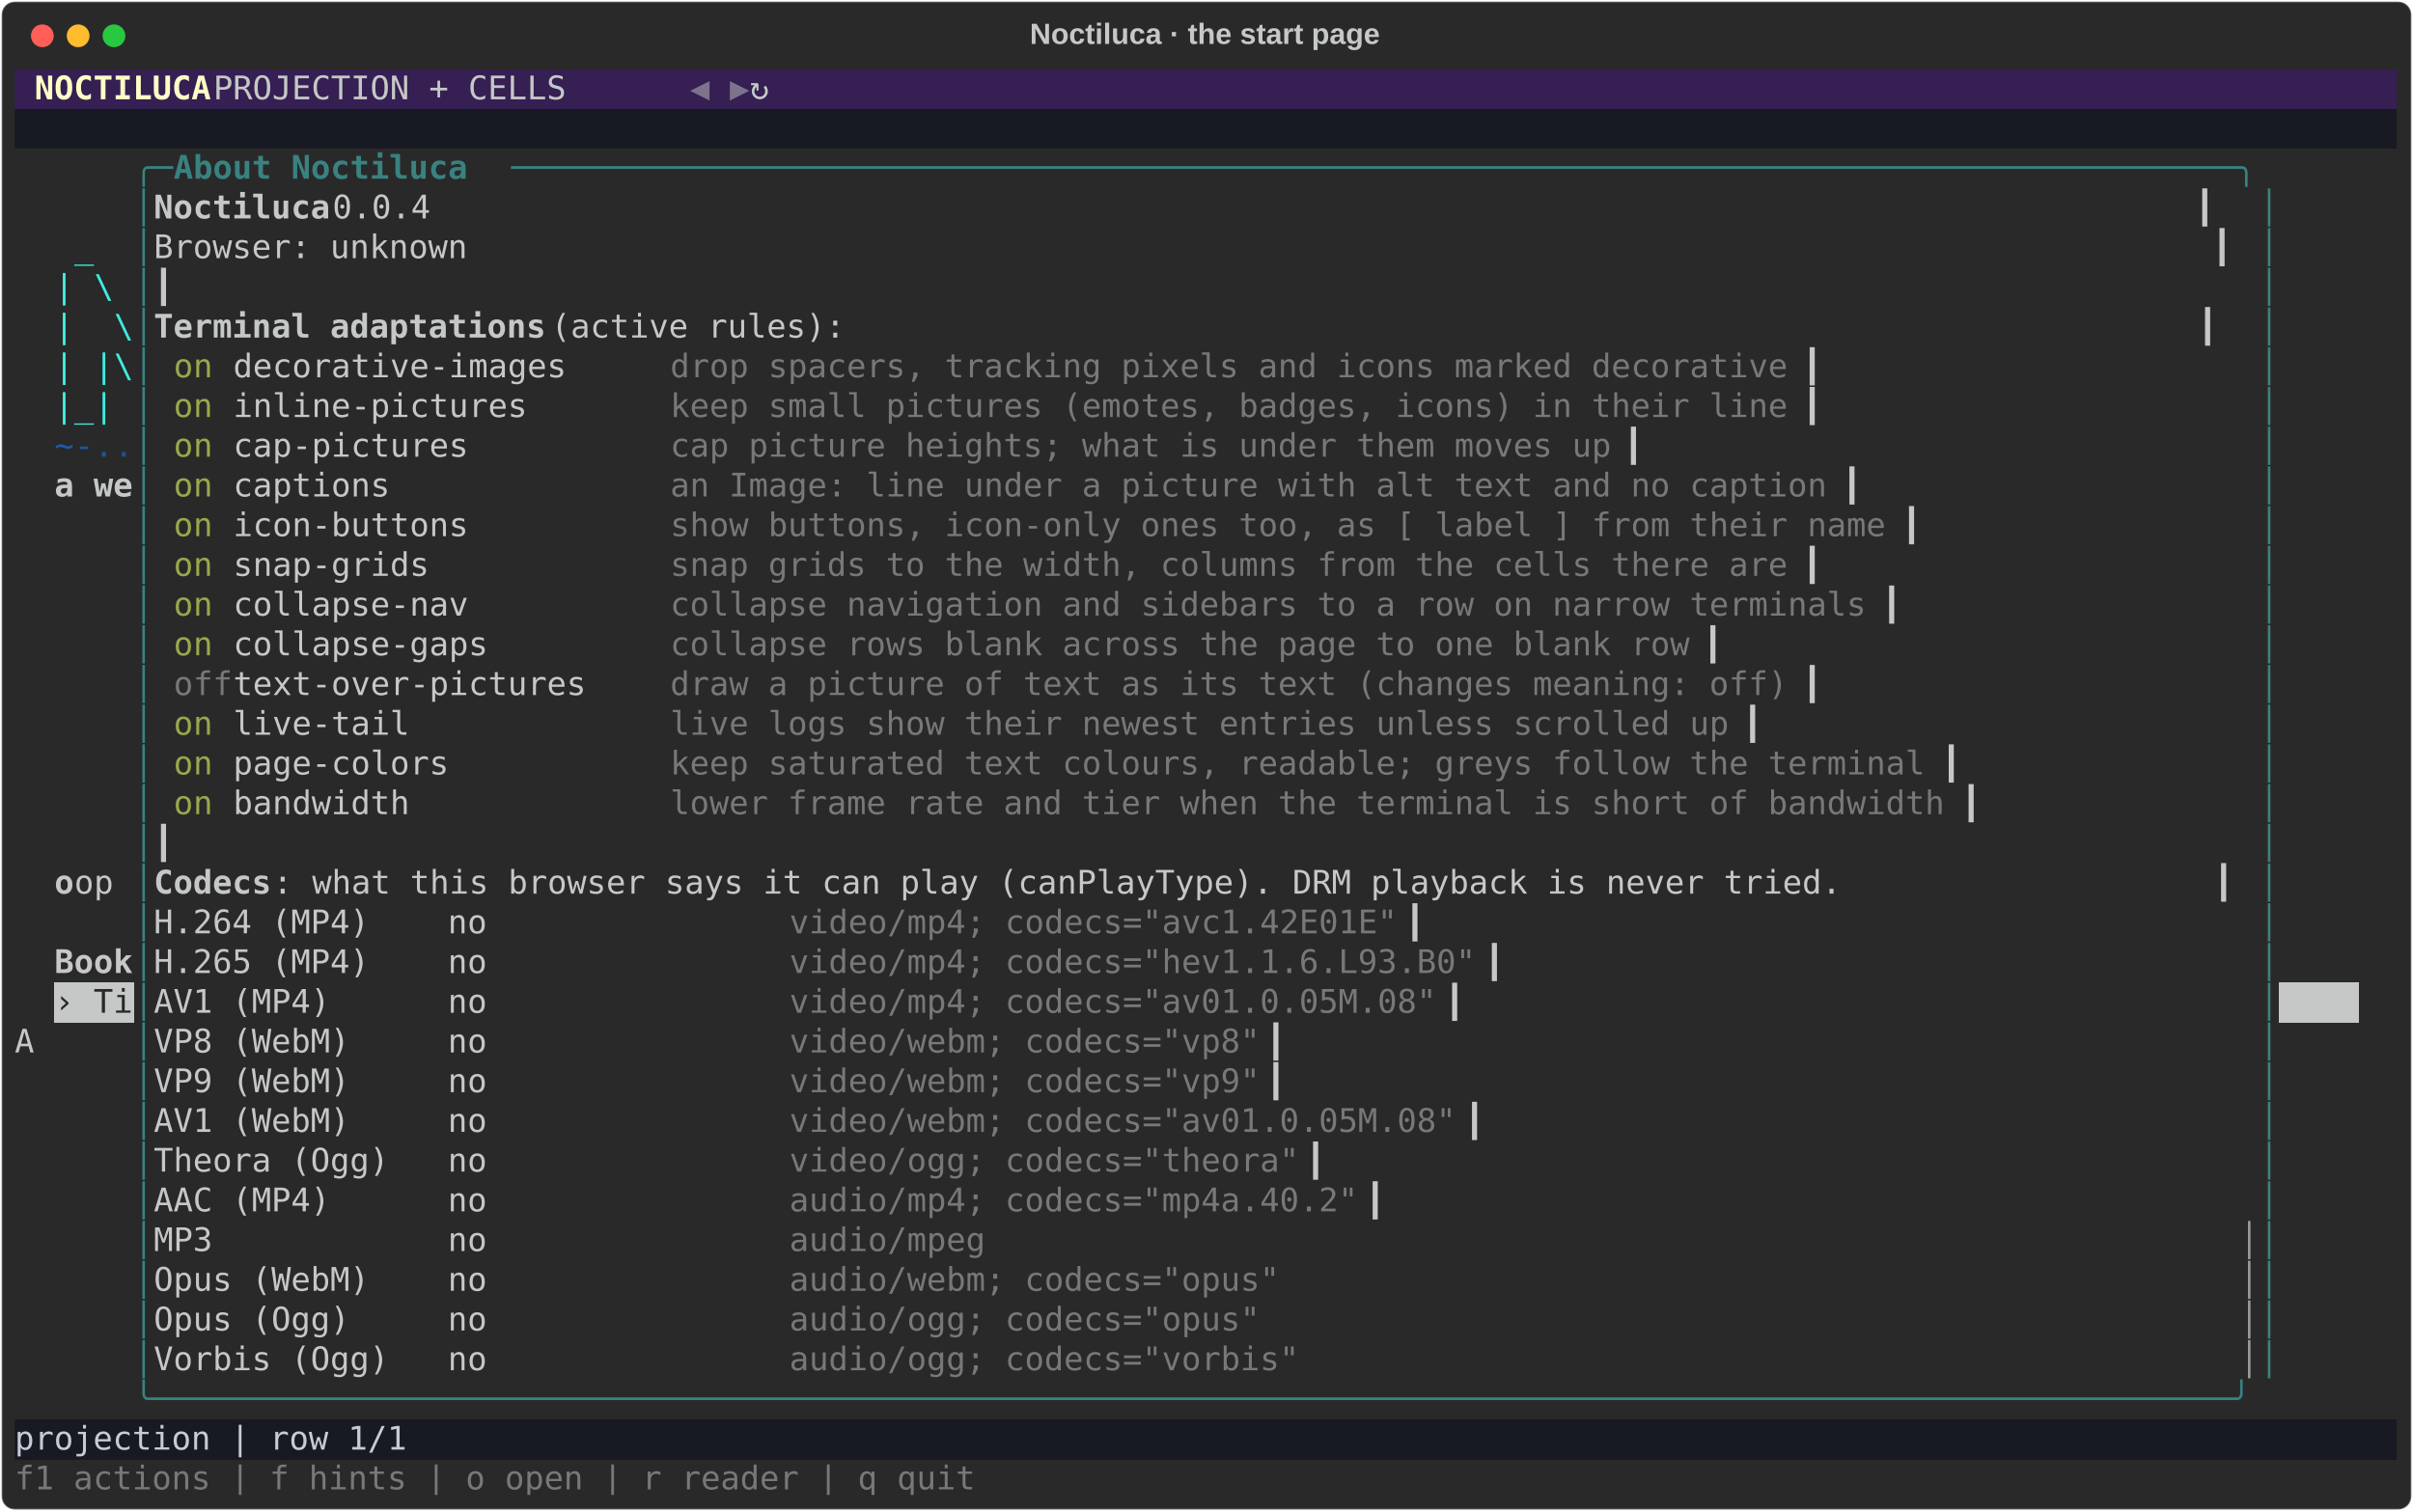
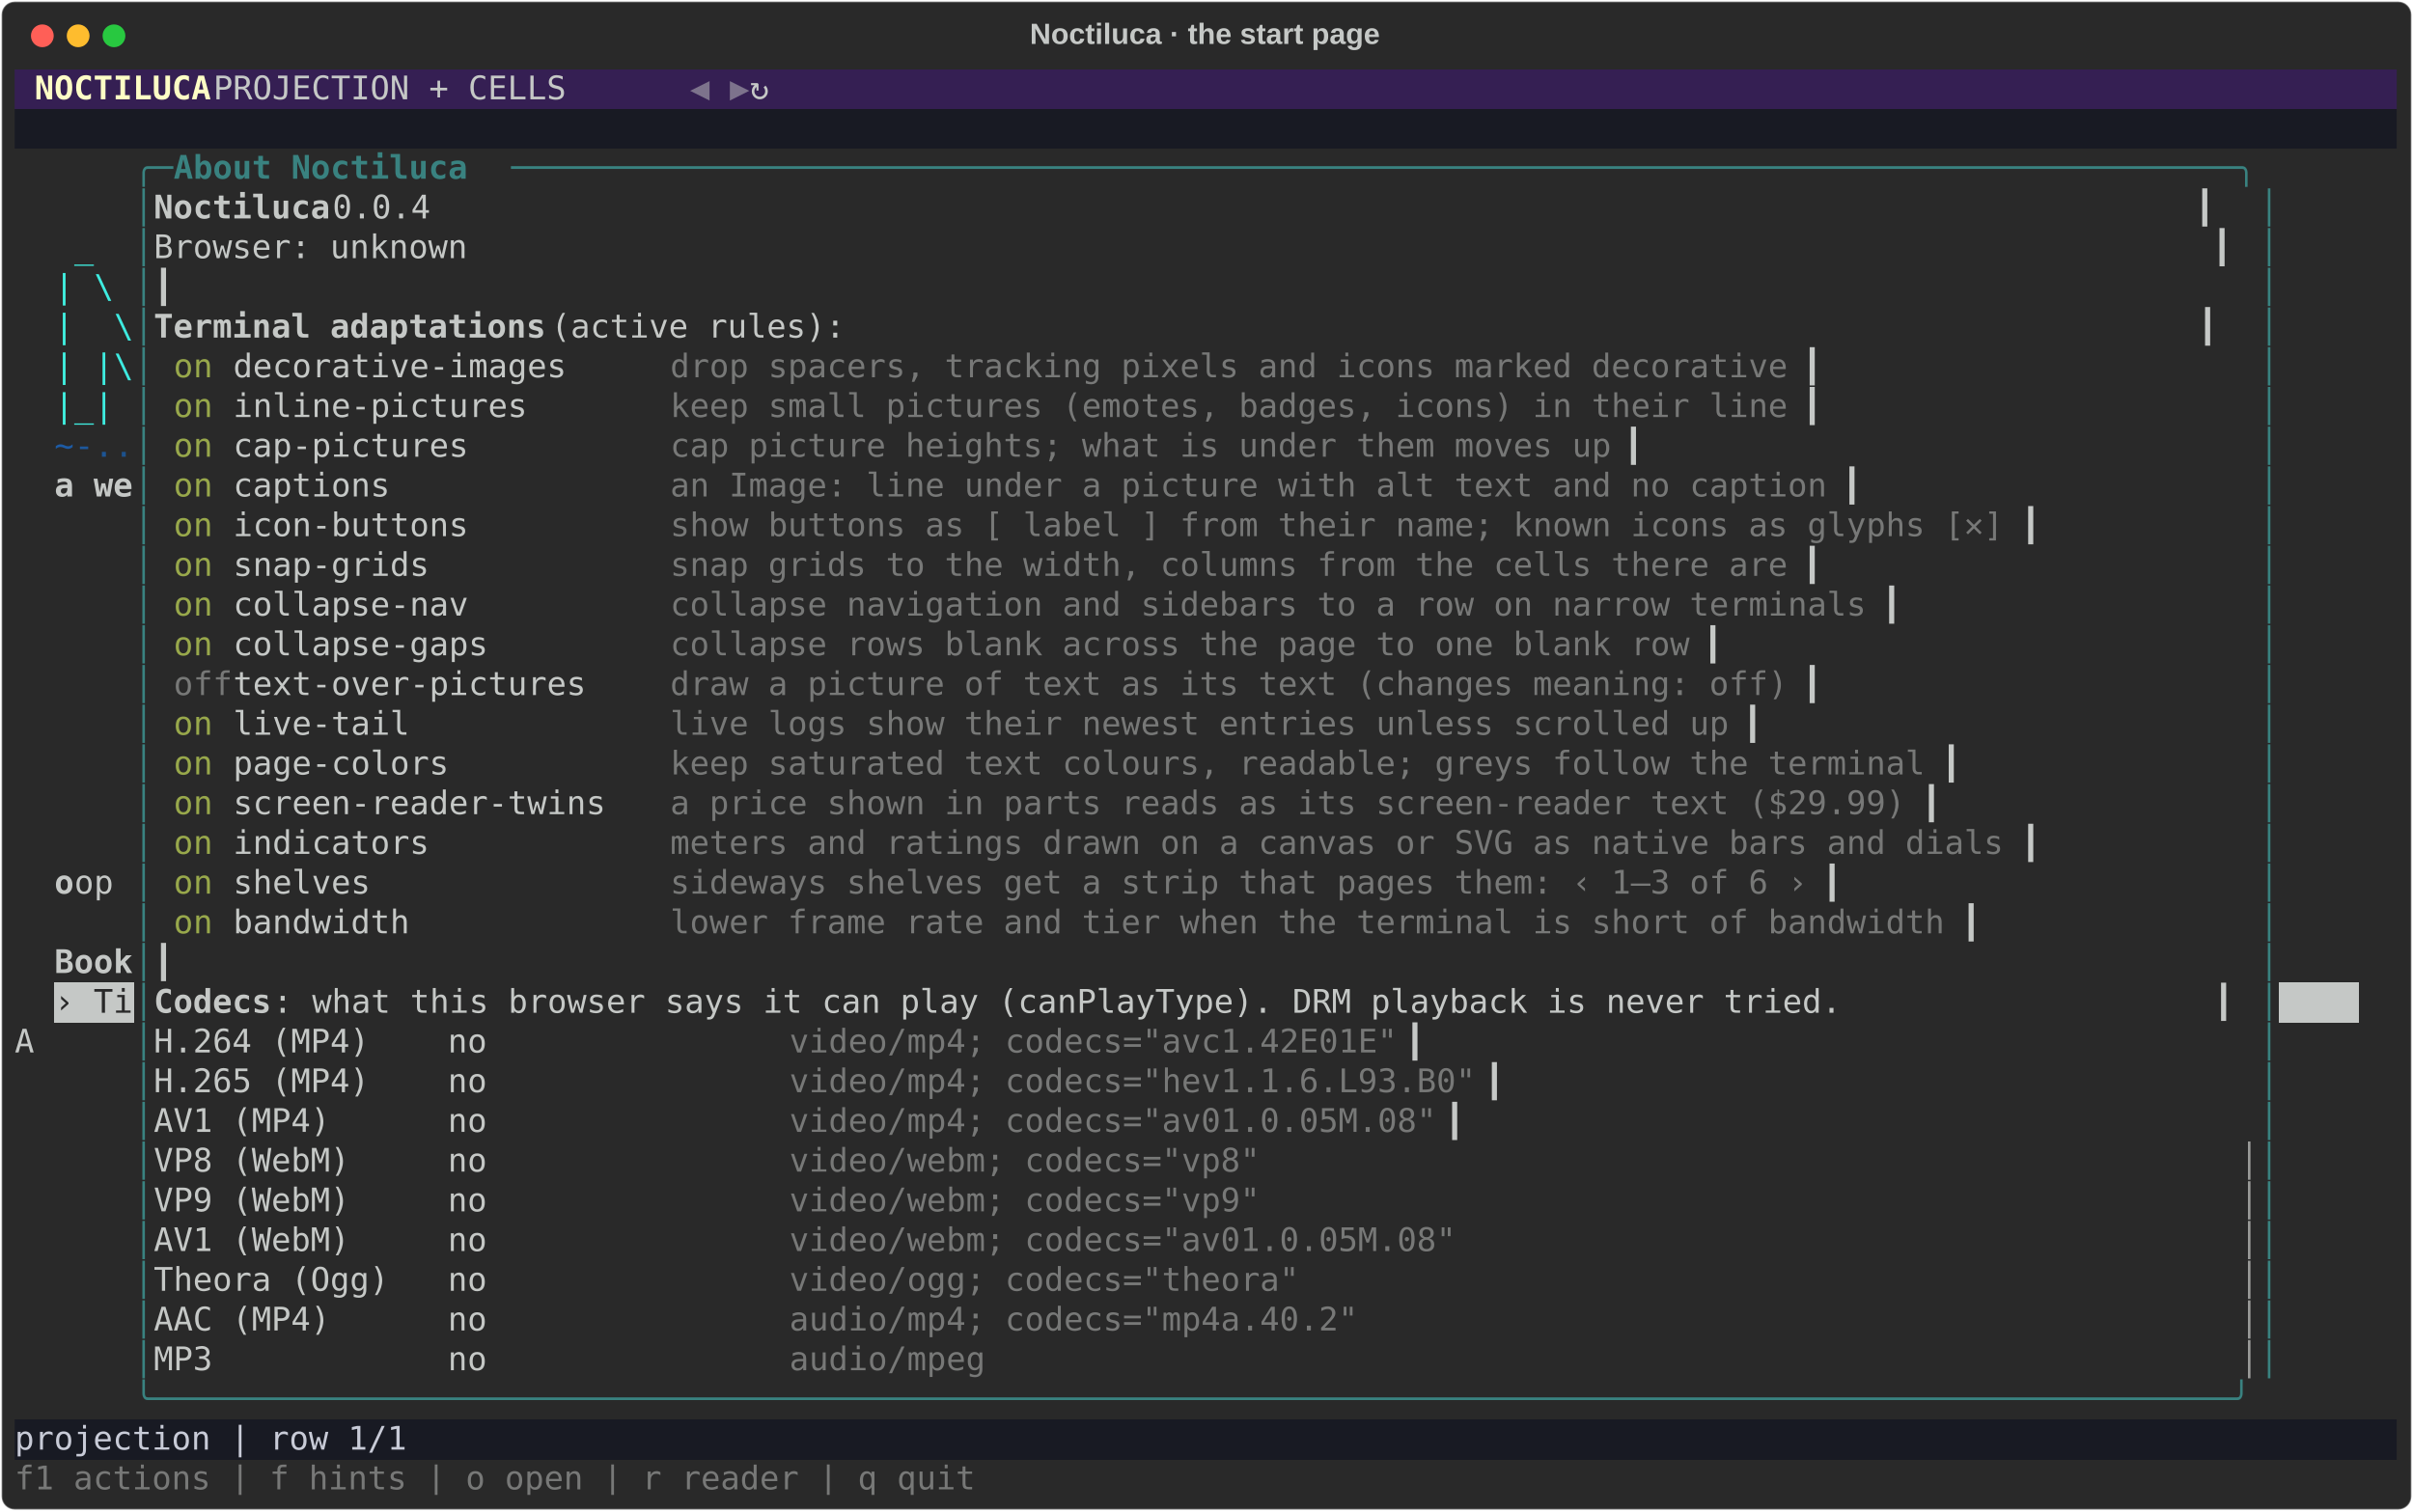
<svg xmlns="http://www.w3.org/2000/svg" class="rich-terminal" viewBox="0 0 1482 928.4">
  <style>

    @font-face {
        font-family: "Fira Code";
        src: local("FiraCode-Regular"),
                url("https://cdnjs.cloudflare.com/ajax/libs/firacode/6.2.0/woff2/FiraCode-Regular.woff2") format("woff2"),
                url("https://cdnjs.cloudflare.com/ajax/libs/firacode/6.2.0/woff/FiraCode-Regular.woff") format("woff");
        font-style: normal;
        font-weight: 400;
    }
    @font-face {
        font-family: "Fira Code";
        src: local("FiraCode-Bold"),
                url("https://cdnjs.cloudflare.com/ajax/libs/firacode/6.2.0/woff2/FiraCode-Bold.woff2") format("woff2"),
                url("https://cdnjs.cloudflare.com/ajax/libs/firacode/6.2.0/woff/FiraCode-Bold.woff") format("woff");
        font-style: bold;
        font-weight: 700;
    }

    .rich-record-matrix {
        font-family: Fira Code, monospace;
        font-size: 20px;
        line-height: 24.4px;
        font-variant-east-asian: full-width;
    }

    .rich-record-title {
        font-size: 18px;
        font-weight: bold;
        font-family: arial;
    }

    .rich-record-r1 { fill: #c5c8c6 }
.rich-record-r2 { fill: #fdfdc5;font-weight: bold }
.rich-record-r3 { fill: #7d738c }
.rich-record-r4 { fill: #c8cbd7 }
.rich-record-r5 { fill: #398280 }
.rich-record-r6 { fill: #398280;font-weight: bold }
.rich-record-r7 { fill: #c5c8c6;font-weight: bold }
.rich-record-r8 { fill: #3feee0 }
.rich-record-r9 { fill: #3ff0e0 }
.rich-record-r10 { fill: #3eece0 }
.rich-record-r11 { fill: #3eeae0 }
.rich-record-r12 { fill: #98a84b }
.rich-record-r13 { fill: #777877 }
.rich-record-r14 { fill: #1d5ba5 }
.rich-record-r15 { fill: #1d589c }
.rich-record-r16 { fill: #1c5494 }
.rich-record-r17 { fill: #1c518c }
.rich-record-r18 { fill: #292929 }
.rich-record-r19 { fill: #9a9b99 }
    </style>
  <defs>
    <clipPath id="rich-record-clip-terminal">
      <rect x="0" y="0" width="1463.0" height="877.4" />
    </clipPath>
    <clipPath id="rich-record-line-0">
      <rect x="0" y="1.5" width="1464" height="24.65" />
    </clipPath>
    <clipPath id="rich-record-line-1">
      <rect x="0" y="25.9" width="1464" height="24.65" />
    </clipPath>
    <clipPath id="rich-record-line-2">
      <rect x="0" y="50.3" width="1464" height="24.65" />
    </clipPath>
    <clipPath id="rich-record-line-3">
      <rect x="0" y="74.7" width="1464" height="24.65" />
    </clipPath>
    <clipPath id="rich-record-line-4">
      <rect x="0" y="99.1" width="1464" height="24.65" />
    </clipPath>
    <clipPath id="rich-record-line-5">
      <rect x="0" y="123.5" width="1464" height="24.65" />
    </clipPath>
    <clipPath id="rich-record-line-6">
      <rect x="0" y="147.9" width="1464" height="24.65" />
    </clipPath>
    <clipPath id="rich-record-line-7">
      <rect x="0" y="172.3" width="1464" height="24.65" />
    </clipPath>
    <clipPath id="rich-record-line-8">
      <rect x="0" y="196.7" width="1464" height="24.65" />
    </clipPath>
    <clipPath id="rich-record-line-9">
      <rect x="0" y="221.1" width="1464" height="24.65" />
    </clipPath>
    <clipPath id="rich-record-line-10">
      <rect x="0" y="245.5" width="1464" height="24.65" />
    </clipPath>
    <clipPath id="rich-record-line-11">
      <rect x="0" y="269.9" width="1464" height="24.65" />
    </clipPath>
    <clipPath id="rich-record-line-12">
      <rect x="0" y="294.3" width="1464" height="24.65" />
    </clipPath>
    <clipPath id="rich-record-line-13">
      <rect x="0" y="318.7" width="1464" height="24.65" />
    </clipPath>
    <clipPath id="rich-record-line-14">
      <rect x="0" y="343.1" width="1464" height="24.65" />
    </clipPath>
    <clipPath id="rich-record-line-15">
      <rect x="0" y="367.5" width="1464" height="24.65" />
    </clipPath>
    <clipPath id="rich-record-line-16">
      <rect x="0" y="391.9" width="1464" height="24.65" />
    </clipPath>
    <clipPath id="rich-record-line-17">
      <rect x="0" y="416.3" width="1464" height="24.65" />
    </clipPath>
    <clipPath id="rich-record-line-18">
      <rect x="0" y="440.7" width="1464" height="24.65" />
    </clipPath>
    <clipPath id="rich-record-line-19">
      <rect x="0" y="465.1" width="1464" height="24.65" />
    </clipPath>
    <clipPath id="rich-record-line-20">
      <rect x="0" y="489.5" width="1464" height="24.65" />
    </clipPath>
    <clipPath id="rich-record-line-21">
      <rect x="0" y="513.9" width="1464" height="24.65" />
    </clipPath>
    <clipPath id="rich-record-line-22">
      <rect x="0" y="538.3" width="1464" height="24.65" />
    </clipPath>
    <clipPath id="rich-record-line-23">
      <rect x="0" y="562.7" width="1464" height="24.65" />
    </clipPath>
    <clipPath id="rich-record-line-24">
      <rect x="0" y="587.1" width="1464" height="24.65" />
    </clipPath>
    <clipPath id="rich-record-line-25">
      <rect x="0" y="611.5" width="1464" height="24.65" />
    </clipPath>
    <clipPath id="rich-record-line-26">
      <rect x="0" y="635.9" width="1464" height="24.65" />
    </clipPath>
    <clipPath id="rich-record-line-27">
      <rect x="0" y="660.3" width="1464" height="24.65" />
    </clipPath>
    <clipPath id="rich-record-line-28">
      <rect x="0" y="684.7" width="1464" height="24.65" />
    </clipPath>
    <clipPath id="rich-record-line-29">
      <rect x="0" y="709.1" width="1464" height="24.65" />
    </clipPath>
    <clipPath id="rich-record-line-30">
      <rect x="0" y="733.5" width="1464" height="24.65" />
    </clipPath>
    <clipPath id="rich-record-line-31">
      <rect x="0" y="757.9" width="1464" height="24.65" />
    </clipPath>
    <clipPath id="rich-record-line-32">
      <rect x="0" y="782.3" width="1464" height="24.65" />
    </clipPath>
    <clipPath id="rich-record-line-33">
      <rect x="0" y="806.7" width="1464" height="24.65" />
    </clipPath>
    <clipPath id="rich-record-line-34">
      <rect x="0" y="831.1" width="1464" height="24.65" />
    </clipPath>
  </defs>
  <rect fill="#292929" stroke="rgba(255,255,255,0.35)" stroke-width="1" x="1" y="1" width="1480" height="926.4" rx="8" />
  <text class="rich-record-title" fill="#c5c8c6" text-anchor="middle" x="740" y="27">Noctiluca · the start page</text>
  <g transform="translate(26,22)">
    <circle cx="0" cy="0" r="7" fill="#ff5f57" />
    <circle cx="22" cy="0" r="7" fill="#febc2e" />
    <circle cx="44" cy="0" r="7" fill="#28c840" />
  </g>
  <g transform="translate(9, 41)" clip-path="url(#rich-record-clip-terminal)">
    <rect fill="#351f53" x="0" y="1.5" width="12.2" height="24.65" shape-rendering="crispEdges" />
    <rect fill="#351f53" x="12.2" y="1.5" width="109.8" height="24.65" shape-rendering="crispEdges" />
    <rect fill="#351f53" x="122" y="1.5" width="292.8" height="24.65" shape-rendering="crispEdges" />
    <rect fill="#351f53" x="414.8" y="1.5" width="12.2" height="24.65" shape-rendering="crispEdges" />
    <rect fill="#351f53" x="427" y="1.5" width="12.2" height="24.65" shape-rendering="crispEdges" />
    <rect fill="#351f53" x="439.2" y="1.5" width="12.2" height="24.65" shape-rendering="crispEdges" />
    <rect fill="#351f53" x="451.4" y="1.5" width="1012.6" height="24.65" shape-rendering="crispEdges" />
    <rect fill="#181a23" x="0" y="25.9" width="1464" height="24.65" shape-rendering="crispEdges" />
    <rect fill="#c5c8c6" x="24.4" y="562.7" width="48.8" height="24.65" shape-rendering="crispEdges" />
    <rect fill="#c5c8c6" x="1390.8" y="562.7" width="48.8" height="24.65" shape-rendering="crispEdges" />
    <rect fill="#181a23" x="0" y="831.1" width="1464" height="24.65" shape-rendering="crispEdges" />
    <g class="rich-record-matrix">
      <text class="rich-record-r2" x="12.2" y="20" textLength="109.8" clip-path="url(#rich-record-line-0)">NOCTILUCA</text>
      <text class="rich-record-r1" x="122" y="20" textLength="292.8" clip-path="url(#rich-record-line-0)">   PROJECTION + CELLS   </text>
      <text class="rich-record-r3" x="414.8" y="20" textLength="12.2" clip-path="url(#rich-record-line-0)">◀</text>
      <text class="rich-record-r3" x="439.2" y="20" textLength="12.2" clip-path="url(#rich-record-line-0)">▶</text>
      <text class="rich-record-r1" x="451.4" y="20" textLength="1012.6" clip-path="url(#rich-record-line-0)"> ↻                                                                                 </text>
      <text class="rich-record-r1" x="1464" y="20" textLength="12.2" clip-path="url(#rich-record-line-0)">
</text>
      <text class="rich-record-r1" x="1464" y="44.4" textLength="12.2" clip-path="url(#rich-record-line-1)">
</text>
      <text class="rich-record-r5" x="73.2" y="68.8" textLength="24.4" clip-path="url(#rich-record-line-2)">╭─</text>
      <text class="rich-record-r6" x="97.6" y="68.8" textLength="207.4" clip-path="url(#rich-record-line-2)"> About Noctiluca </text>
      <text class="rich-record-r5" x="305" y="68.8" textLength="1085.8" clip-path="url(#rich-record-line-2)">────────────────────────────────────────────────────────────────────────────────────────╮</text>
      <text class="rich-record-r1" x="1464" y="68.8" textLength="12.2" clip-path="url(#rich-record-line-2)">
</text>
      <text class="rich-record-r5" x="73.2" y="93.2" textLength="12.2" clip-path="url(#rich-record-line-3)">│</text>
      <text class="rich-record-r7" x="85.4" y="93.2" textLength="109.8" clip-path="url(#rich-record-line-3)">Noctiluca</text>
      <text class="rich-record-r1" x="195.2" y="93.2" textLength="1183.4" clip-path="url(#rich-record-line-3)"> 0.0.4                                                                                          ┃</text>
      <text class="rich-record-r5" x="1378.6" y="93.2" textLength="12.2" clip-path="url(#rich-record-line-3)">│</text>
      <text class="rich-record-r1" x="1464" y="93.2" textLength="12.2" clip-path="url(#rich-record-line-3)">
</text>
      <text class="rich-record-r8" x="36.6" y="117.6" textLength="12.2" clip-path="url(#rich-record-line-4)">_</text>
      <text class="rich-record-r5" x="73.2" y="117.6" textLength="12.2" clip-path="url(#rich-record-line-4)">│</text>
      <text class="rich-record-r1" x="85.4" y="117.6" textLength="1293.2" clip-path="url(#rich-record-line-4)">Browser: unknown                                                                                         ┃</text>
      <text class="rich-record-r5" x="1378.6" y="117.6" textLength="12.2" clip-path="url(#rich-record-line-4)">│</text>
      <text class="rich-record-r1" x="1464" y="117.6" textLength="12.2" clip-path="url(#rich-record-line-4)">
</text>
      <text class="rich-record-r9" x="24.4" y="142" textLength="12.2" clip-path="url(#rich-record-line-5)">|</text>
      <text class="rich-record-r10" x="48.8" y="142" textLength="12.2" clip-path="url(#rich-record-line-5)">\</text>
      <text class="rich-record-r5" x="73.2" y="142" textLength="12.2" clip-path="url(#rich-record-line-5)">│</text>
      <text class="rich-record-r1" x="85.4" y="142" textLength="1293.2" clip-path="url(#rich-record-line-5)">                                                                                                         ┃</text>
      <text class="rich-record-r5" x="1378.6" y="142" textLength="12.2" clip-path="url(#rich-record-line-5)">│</text>
      <text class="rich-record-r1" x="1464" y="142" textLength="12.2" clip-path="url(#rich-record-line-5)">
</text>
      <text class="rich-record-r9" x="24.4" y="166.4" textLength="12.2" clip-path="url(#rich-record-line-6)">|</text>
      <text class="rich-record-r11" x="61" y="166.4" textLength="12.2" clip-path="url(#rich-record-line-6)">\</text>
      <text class="rich-record-r5" x="73.2" y="166.4" textLength="12.2" clip-path="url(#rich-record-line-6)">│</text>
      <text class="rich-record-r7" x="85.4" y="166.4" textLength="244" clip-path="url(#rich-record-line-6)">Terminal adaptations</text>
      <text class="rich-record-r1" x="329.4" y="166.4" textLength="1049.2" clip-path="url(#rich-record-line-6)"> (active rules):                                                                     ┃</text>
      <text class="rich-record-r5" x="1378.6" y="166.4" textLength="12.2" clip-path="url(#rich-record-line-6)">│</text>
      <text class="rich-record-r1" x="1464" y="166.4" textLength="12.2" clip-path="url(#rich-record-line-6)">
</text>
      <text class="rich-record-r9" x="24.4" y="190.8" textLength="12.2" clip-path="url(#rich-record-line-7)">|</text>
      <text class="rich-record-r10" x="48.8" y="190.8" textLength="12.2" clip-path="url(#rich-record-line-7)">|</text>
      <text class="rich-record-r11" x="61" y="190.8" textLength="12.2" clip-path="url(#rich-record-line-7)">\</text>
      <text class="rich-record-r5" x="73.2" y="190.8" textLength="12.2" clip-path="url(#rich-record-line-7)">│</text>
      <text class="rich-record-r12" x="97.6" y="190.8" textLength="36.6" clip-path="url(#rich-record-line-7)">on </text>
      <text class="rich-record-r1" x="134.2" y="190.8" textLength="268.4" clip-path="url(#rich-record-line-7)"> decorative-images    </text>
      <text class="rich-record-r13" x="402.6" y="190.8" textLength="695.4" clip-path="url(#rich-record-line-7)">drop spacers, tracking pixels and icons marked decorative</text>
      <text class="rich-record-r1" x="1098" y="190.8" textLength="280.6" clip-path="url(#rich-record-line-7)">                      ┃</text>
      <text class="rich-record-r5" x="1378.6" y="190.8" textLength="12.2" clip-path="url(#rich-record-line-7)">│</text>
      <text class="rich-record-r1" x="1464" y="190.8" textLength="12.2" clip-path="url(#rich-record-line-7)">
</text>
      <text class="rich-record-r9" x="24.4" y="215.2" textLength="12.2" clip-path="url(#rich-record-line-8)">|</text>
      <text class="rich-record-r8" x="36.6" y="215.2" textLength="12.2" clip-path="url(#rich-record-line-8)">_</text>
      <text class="rich-record-r10" x="48.8" y="215.2" textLength="12.2" clip-path="url(#rich-record-line-8)">|</text>
      <text class="rich-record-r5" x="73.2" y="215.2" textLength="12.2" clip-path="url(#rich-record-line-8)">│</text>
      <text class="rich-record-r12" x="97.6" y="215.2" textLength="36.6" clip-path="url(#rich-record-line-8)">on </text>
      <text class="rich-record-r1" x="134.2" y="215.2" textLength="268.4" clip-path="url(#rich-record-line-8)"> inline-pictures      </text>
      <text class="rich-record-r13" x="402.6" y="215.2" textLength="695.4" clip-path="url(#rich-record-line-8)">keep small pictures (emotes, badges, icons) in their line</text>
      <text class="rich-record-r1" x="1098" y="215.2" textLength="280.6" clip-path="url(#rich-record-line-8)">                      ┃</text>
      <text class="rich-record-r5" x="1378.6" y="215.2" textLength="12.2" clip-path="url(#rich-record-line-8)">│</text>
      <text class="rich-record-r1" x="1464" y="215.2" textLength="12.2" clip-path="url(#rich-record-line-8)">
</text>
      <text class="rich-record-r14" x="24.4" y="239.6" textLength="12.2" clip-path="url(#rich-record-line-9)">~</text>
      <text class="rich-record-r15" x="36.6" y="239.6" textLength="12.2" clip-path="url(#rich-record-line-9)">-</text>
      <text class="rich-record-r16" x="48.8" y="239.6" textLength="12.2" clip-path="url(#rich-record-line-9)">.</text>
      <text class="rich-record-r17" x="61" y="239.6" textLength="12.2" clip-path="url(#rich-record-line-9)">.</text>
      <text class="rich-record-r5" x="73.2" y="239.6" textLength="12.2" clip-path="url(#rich-record-line-9)">│</text>
      <text class="rich-record-r12" x="97.6" y="239.6" textLength="36.6" clip-path="url(#rich-record-line-9)">on </text>
      <text class="rich-record-r1" x="134.2" y="239.6" textLength="268.4" clip-path="url(#rich-record-line-9)"> cap-pictures         </text>
      <text class="rich-record-r13" x="402.6" y="239.6" textLength="585.6" clip-path="url(#rich-record-line-9)">cap picture heights; what is under them moves up</text>
      <text class="rich-record-r1" x="988.2" y="239.6" textLength="390.4" clip-path="url(#rich-record-line-9)">                               ┃</text>
      <text class="rich-record-r5" x="1378.6" y="239.6" textLength="12.2" clip-path="url(#rich-record-line-9)">│</text>
      <text class="rich-record-r1" x="1464" y="239.6" textLength="12.2" clip-path="url(#rich-record-line-9)">
</text>
      <text class="rich-record-r7" x="24.4" y="264" textLength="48.8" clip-path="url(#rich-record-line-10)">a we</text>
      <text class="rich-record-r5" x="73.2" y="264" textLength="12.2" clip-path="url(#rich-record-line-10)">│</text>
      <text class="rich-record-r12" x="97.6" y="264" textLength="36.6" clip-path="url(#rich-record-line-10)">on </text>
      <text class="rich-record-r1" x="134.2" y="264" textLength="268.4" clip-path="url(#rich-record-line-10)"> captions             </text>
      <text class="rich-record-r13" x="402.6" y="264" textLength="719.8" clip-path="url(#rich-record-line-10)">an Image: line under a picture with alt text and no caption</text>
      <text class="rich-record-r1" x="1122.4" y="264" textLength="256.2" clip-path="url(#rich-record-line-10)">                    ┃</text>
      <text class="rich-record-r5" x="1378.6" y="264" textLength="12.2" clip-path="url(#rich-record-line-10)">│</text>
      <text class="rich-record-r1" x="1464" y="264" textLength="12.2" clip-path="url(#rich-record-line-10)">
</text>
      <text class="rich-record-r5" x="73.2" y="288.4" textLength="12.2" clip-path="url(#rich-record-line-11)">│</text>
      <text class="rich-record-r12" x="97.6" y="288.4" textLength="36.6" clip-path="url(#rich-record-line-11)">on </text>
      <text class="rich-record-r1" x="134.2" y="288.4" textLength="268.4" clip-path="url(#rich-record-line-11)"> icon-buttons         </text>
-       <text class="rich-record-r13" x="402.6" y="288.4" textLength="756.4" clip-path="url(#rich-record-line-11)">show buttons, icon-only ones too, as [ label ] from their name</text>
-       <text class="rich-record-r1" x="1159" y="288.4" textLength="219.6" clip-path="url(#rich-record-line-11)">                 ┃</text>
+       <text class="rich-record-r13" x="402.6" y="288.4" textLength="829.6" clip-path="url(#rich-record-line-11)">show buttons as [ label ] from their name; known icons as glyphs [✕]</text>
+       <text class="rich-record-r1" x="1232.2" y="288.4" textLength="146.4" clip-path="url(#rich-record-line-11)">           ┃</text>
      <text class="rich-record-r5" x="1378.6" y="288.4" textLength="12.2" clip-path="url(#rich-record-line-11)">│</text>
      <text class="rich-record-r1" x="1464" y="288.4" textLength="12.2" clip-path="url(#rich-record-line-11)">
</text>
      <text class="rich-record-r5" x="73.2" y="312.8" textLength="12.2" clip-path="url(#rich-record-line-12)">│</text>
      <text class="rich-record-r12" x="97.6" y="312.8" textLength="36.6" clip-path="url(#rich-record-line-12)">on </text>
      <text class="rich-record-r1" x="134.2" y="312.8" textLength="268.4" clip-path="url(#rich-record-line-12)"> snap-grids           </text>
      <text class="rich-record-r13" x="402.6" y="312.8" textLength="695.4" clip-path="url(#rich-record-line-12)">snap grids to the width, columns from the cells there are</text>
      <text class="rich-record-r1" x="1098" y="312.8" textLength="280.6" clip-path="url(#rich-record-line-12)">                      ┃</text>
      <text class="rich-record-r5" x="1378.6" y="312.8" textLength="12.2" clip-path="url(#rich-record-line-12)">│</text>
      <text class="rich-record-r1" x="1464" y="312.8" textLength="12.2" clip-path="url(#rich-record-line-12)">
</text>
      <text class="rich-record-r5" x="73.2" y="337.2" textLength="12.2" clip-path="url(#rich-record-line-13)">│</text>
      <text class="rich-record-r12" x="97.6" y="337.2" textLength="36.6" clip-path="url(#rich-record-line-13)">on </text>
      <text class="rich-record-r1" x="134.2" y="337.2" textLength="268.4" clip-path="url(#rich-record-line-13)"> collapse-nav         </text>
      <text class="rich-record-r13" x="402.6" y="337.2" textLength="744.2" clip-path="url(#rich-record-line-13)">collapse navigation and sidebars to a row on narrow terminals</text>
      <text class="rich-record-r1" x="1146.8" y="337.2" textLength="231.8" clip-path="url(#rich-record-line-13)">                  ┃</text>
      <text class="rich-record-r5" x="1378.6" y="337.2" textLength="12.2" clip-path="url(#rich-record-line-13)">│</text>
      <text class="rich-record-r1" x="1464" y="337.2" textLength="12.2" clip-path="url(#rich-record-line-13)">
</text>
      <text class="rich-record-r5" x="73.2" y="361.6" textLength="12.2" clip-path="url(#rich-record-line-14)">│</text>
      <text class="rich-record-r12" x="97.6" y="361.6" textLength="36.6" clip-path="url(#rich-record-line-14)">on </text>
      <text class="rich-record-r1" x="134.2" y="361.6" textLength="268.4" clip-path="url(#rich-record-line-14)"> collapse-gaps        </text>
      <text class="rich-record-r13" x="402.6" y="361.6" textLength="634.4" clip-path="url(#rich-record-line-14)">collapse rows blank across the page to one blank row</text>
      <text class="rich-record-r1" x="1037" y="361.6" textLength="341.6" clip-path="url(#rich-record-line-14)">                           ┃</text>
      <text class="rich-record-r5" x="1378.6" y="361.6" textLength="12.2" clip-path="url(#rich-record-line-14)">│</text>
      <text class="rich-record-r1" x="1464" y="361.6" textLength="12.2" clip-path="url(#rich-record-line-14)">
</text>
      <text class="rich-record-r5" x="73.2" y="386" textLength="12.2" clip-path="url(#rich-record-line-15)">│</text>
      <text class="rich-record-r13" x="97.6" y="386" textLength="36.6" clip-path="url(#rich-record-line-15)">off</text>
      <text class="rich-record-r1" x="134.2" y="386" textLength="268.4" clip-path="url(#rich-record-line-15)"> text-over-pictures   </text>
      <text class="rich-record-r13" x="402.6" y="386" textLength="695.4" clip-path="url(#rich-record-line-15)">draw a picture of text as its text (changes meaning: off)</text>
      <text class="rich-record-r1" x="1098" y="386" textLength="280.6" clip-path="url(#rich-record-line-15)">                      ┃</text>
      <text class="rich-record-r5" x="1378.6" y="386" textLength="12.2" clip-path="url(#rich-record-line-15)">│</text>
      <text class="rich-record-r1" x="1464" y="386" textLength="12.2" clip-path="url(#rich-record-line-15)">
</text>
      <text class="rich-record-r5" x="73.2" y="410.4" textLength="12.2" clip-path="url(#rich-record-line-16)">│</text>
      <text class="rich-record-r12" x="97.6" y="410.4" textLength="36.6" clip-path="url(#rich-record-line-16)">on </text>
      <text class="rich-record-r1" x="134.2" y="410.4" textLength="268.4" clip-path="url(#rich-record-line-16)"> live-tail            </text>
      <text class="rich-record-r13" x="402.6" y="410.4" textLength="658.8" clip-path="url(#rich-record-line-16)">live logs show their newest entries unless scrolled up</text>
      <text class="rich-record-r1" x="1061.4" y="410.4" textLength="317.2" clip-path="url(#rich-record-line-16)">                         ┃</text>
      <text class="rich-record-r5" x="1378.6" y="410.4" textLength="12.2" clip-path="url(#rich-record-line-16)">│</text>
      <text class="rich-record-r1" x="1464" y="410.4" textLength="12.2" clip-path="url(#rich-record-line-16)">
</text>
      <text class="rich-record-r5" x="73.2" y="434.8" textLength="12.2" clip-path="url(#rich-record-line-17)">│</text>
      <text class="rich-record-r12" x="97.6" y="434.8" textLength="36.6" clip-path="url(#rich-record-line-17)">on </text>
      <text class="rich-record-r1" x="134.2" y="434.8" textLength="268.4" clip-path="url(#rich-record-line-17)"> page-colors          </text>
      <text class="rich-record-r13" x="402.6" y="434.8" textLength="780.8" clip-path="url(#rich-record-line-17)">keep saturated text colours, readable; greys follow the terminal</text>
      <text class="rich-record-r1" x="1183.4" y="434.8" textLength="195.2" clip-path="url(#rich-record-line-17)">               ┃</text>
      <text class="rich-record-r5" x="1378.6" y="434.8" textLength="12.2" clip-path="url(#rich-record-line-17)">│</text>
      <text class="rich-record-r1" x="1464" y="434.8" textLength="12.2" clip-path="url(#rich-record-line-17)">
</text>
      <text class="rich-record-r5" x="73.2" y="459.2" textLength="12.2" clip-path="url(#rich-record-line-18)">│</text>
      <text class="rich-record-r12" x="97.6" y="459.2" textLength="36.6" clip-path="url(#rich-record-line-18)">on </text>
-       <text class="rich-record-r1" x="134.2" y="459.2" textLength="268.4" clip-path="url(#rich-record-line-18)"> bandwidth            </text>
-       <text class="rich-record-r13" x="402.6" y="459.2" textLength="793" clip-path="url(#rich-record-line-18)">lower frame rate and tier when the terminal is short of bandwidth</text>
-       <text class="rich-record-r1" x="1195.6" y="459.2" textLength="183" clip-path="url(#rich-record-line-18)">              ┃</text>
+       <text class="rich-record-r1" x="134.2" y="459.2" textLength="268.4" clip-path="url(#rich-record-line-18)"> screen-reader-twins  </text>
+       <text class="rich-record-r13" x="402.6" y="459.2" textLength="768.6" clip-path="url(#rich-record-line-18)">a price shown in parts reads as its screen-reader text ($29.99)</text>
+       <text class="rich-record-r1" x="1171.2" y="459.2" textLength="207.4" clip-path="url(#rich-record-line-18)">                ┃</text>
      <text class="rich-record-r5" x="1378.6" y="459.2" textLength="12.2" clip-path="url(#rich-record-line-18)">│</text>
      <text class="rich-record-r1" x="1464" y="459.2" textLength="12.2" clip-path="url(#rich-record-line-18)">
</text>
      <text class="rich-record-r5" x="73.2" y="483.6" textLength="12.2" clip-path="url(#rich-record-line-19)">│</text>
-       <text class="rich-record-r1" x="85.4" y="483.6" textLength="1293.2" clip-path="url(#rich-record-line-19)">                                                                                                         ┃</text>
+       <text class="rich-record-r12" x="97.6" y="483.6" textLength="36.6" clip-path="url(#rich-record-line-19)">on </text>
+       <text class="rich-record-r1" x="134.2" y="483.6" textLength="268.4" clip-path="url(#rich-record-line-19)"> indicators           </text>
+       <text class="rich-record-r13" x="402.6" y="483.6" textLength="829.6" clip-path="url(#rich-record-line-19)">meters and ratings drawn on a canvas or SVG as native bars and dials</text>
+       <text class="rich-record-r1" x="1232.2" y="483.6" textLength="146.4" clip-path="url(#rich-record-line-19)">           ┃</text>
      <text class="rich-record-r5" x="1378.6" y="483.6" textLength="12.2" clip-path="url(#rich-record-line-19)">│</text>
      <text class="rich-record-r1" x="1464" y="483.6" textLength="12.2" clip-path="url(#rich-record-line-19)">
</text>
      <text class="rich-record-r7" x="24.4" y="508" textLength="12.2" clip-path="url(#rich-record-line-20)">o</text>
      <text class="rich-record-r1" x="36.6" y="508" textLength="36.6" clip-path="url(#rich-record-line-20)"> op</text>
      <text class="rich-record-r5" x="73.2" y="508" textLength="12.2" clip-path="url(#rich-record-line-20)">│</text>
-       <text class="rich-record-r7" x="85.4" y="508" textLength="73.2" clip-path="url(#rich-record-line-20)">Codecs</text>
-       <text class="rich-record-r1" x="158.6" y="508" textLength="1220" clip-path="url(#rich-record-line-20)">: what this browser says it can play (canPlayType). DRM playback is never tried.                   ┃</text>
+       <text class="rich-record-r12" x="97.6" y="508" textLength="36.6" clip-path="url(#rich-record-line-20)">on </text>
+       <text class="rich-record-r1" x="134.2" y="508" textLength="268.4" clip-path="url(#rich-record-line-20)"> shelves              </text>
+       <text class="rich-record-r13" x="402.6" y="508" textLength="707.6" clip-path="url(#rich-record-line-20)">sideways shelves get a strip that pages them: ‹ 1–3 of 6 ›</text>
+       <text class="rich-record-r1" x="1110.2" y="508" textLength="268.4" clip-path="url(#rich-record-line-20)">                     ┃</text>
      <text class="rich-record-r5" x="1378.6" y="508" textLength="12.2" clip-path="url(#rich-record-line-20)">│</text>
      <text class="rich-record-r1" x="1464" y="508" textLength="12.2" clip-path="url(#rich-record-line-20)">
</text>
      <text class="rich-record-r5" x="73.2" y="532.4" textLength="12.2" clip-path="url(#rich-record-line-21)">│</text>
-       <text class="rich-record-r1" x="85.4" y="532.4" textLength="390.4" clip-path="url(#rich-record-line-21)"> H.264 (MP4)    no              </text>
-       <text class="rich-record-r13" x="475.8" y="532.4" textLength="378.2" clip-path="url(#rich-record-line-21)">video/mp4; codecs="avc1.42E01E"</text>
-       <text class="rich-record-r1" x="854" y="532.4" textLength="524.6" clip-path="url(#rich-record-line-21)">                                          ┃</text>
+       <text class="rich-record-r12" x="97.6" y="532.4" textLength="36.6" clip-path="url(#rich-record-line-21)">on </text>
+       <text class="rich-record-r1" x="134.2" y="532.4" textLength="268.4" clip-path="url(#rich-record-line-21)"> bandwidth            </text>
+       <text class="rich-record-r13" x="402.6" y="532.4" textLength="793" clip-path="url(#rich-record-line-21)">lower frame rate and tier when the terminal is short of bandwidth</text>
+       <text class="rich-record-r1" x="1195.6" y="532.4" textLength="183" clip-path="url(#rich-record-line-21)">              ┃</text>
      <text class="rich-record-r5" x="1378.6" y="532.4" textLength="12.2" clip-path="url(#rich-record-line-21)">│</text>
      <text class="rich-record-r1" x="1464" y="532.4" textLength="12.2" clip-path="url(#rich-record-line-21)">
</text>
      <text class="rich-record-r7" x="24.4" y="556.8" textLength="48.8" clip-path="url(#rich-record-line-22)">Book</text>
      <text class="rich-record-r5" x="73.2" y="556.8" textLength="12.2" clip-path="url(#rich-record-line-22)">│</text>
-       <text class="rich-record-r1" x="85.4" y="556.8" textLength="390.4" clip-path="url(#rich-record-line-22)"> H.265 (MP4)    no              </text>
-       <text class="rich-record-r13" x="475.8" y="556.8" textLength="427" clip-path="url(#rich-record-line-22)">video/mp4; codecs="hev1.1.6.L93.B0"</text>
-       <text class="rich-record-r1" x="902.8" y="556.8" textLength="475.8" clip-path="url(#rich-record-line-22)">                                      ┃</text>
+       <text class="rich-record-r1" x="85.4" y="556.8" textLength="1293.2" clip-path="url(#rich-record-line-22)">                                                                                                         ┃</text>
      <text class="rich-record-r5" x="1378.6" y="556.8" textLength="12.2" clip-path="url(#rich-record-line-22)">│</text>
      <text class="rich-record-r1" x="1464" y="556.8" textLength="12.2" clip-path="url(#rich-record-line-22)">
</text>
      <text class="rich-record-r18" x="24.4" y="581.2" textLength="48.8" clip-path="url(#rich-record-line-23)">› Ti</text>
      <text class="rich-record-r5" x="73.2" y="581.2" textLength="12.2" clip-path="url(#rich-record-line-23)">│</text>
-       <text class="rich-record-r1" x="85.4" y="581.2" textLength="390.4" clip-path="url(#rich-record-line-23)"> AV1 (MP4)      no              </text>
-       <text class="rich-record-r13" x="475.8" y="581.2" textLength="402.6" clip-path="url(#rich-record-line-23)">video/mp4; codecs="av01.0.05M.08"</text>
-       <text class="rich-record-r1" x="878.4" y="581.2" textLength="500.2" clip-path="url(#rich-record-line-23)">                                        ┃</text>
+       <text class="rich-record-r7" x="85.4" y="581.2" textLength="73.2" clip-path="url(#rich-record-line-23)">Codecs</text>
+       <text class="rich-record-r1" x="158.6" y="581.2" textLength="1220" clip-path="url(#rich-record-line-23)">: what this browser says it can play (canPlayType). DRM playback is never tried.                   ┃</text>
      <text class="rich-record-r5" x="1378.6" y="581.2" textLength="12.2" clip-path="url(#rich-record-line-23)">│</text>
      <text class="rich-record-r1" x="1464" y="581.2" textLength="12.2" clip-path="url(#rich-record-line-23)">
</text>
      <text class="rich-record-r1" x="0" y="605.6" textLength="73.2" clip-path="url(#rich-record-line-24)">    A </text>
      <text class="rich-record-r5" x="73.2" y="605.6" textLength="12.2" clip-path="url(#rich-record-line-24)">│</text>
-       <text class="rich-record-r1" x="85.4" y="605.6" textLength="390.4" clip-path="url(#rich-record-line-24)"> VP8 (WebM)     no              </text>
-       <text class="rich-record-r13" x="475.8" y="605.6" textLength="292.8" clip-path="url(#rich-record-line-24)">video/webm; codecs="vp8"</text>
-       <text class="rich-record-r1" x="768.6" y="605.6" textLength="610" clip-path="url(#rich-record-line-24)">                                                 ┃</text>
+       <text class="rich-record-r1" x="85.4" y="605.6" textLength="390.4" clip-path="url(#rich-record-line-24)"> H.264 (MP4)    no              </text>
+       <text class="rich-record-r13" x="475.8" y="605.6" textLength="378.2" clip-path="url(#rich-record-line-24)">video/mp4; codecs="avc1.42E01E"</text>
+       <text class="rich-record-r1" x="854" y="605.6" textLength="524.6" clip-path="url(#rich-record-line-24)">                                          ┃</text>
      <text class="rich-record-r5" x="1378.6" y="605.6" textLength="12.2" clip-path="url(#rich-record-line-24)">│</text>
      <text class="rich-record-r1" x="1464" y="605.6" textLength="12.2" clip-path="url(#rich-record-line-24)">
</text>
      <text class="rich-record-r5" x="73.2" y="630" textLength="12.2" clip-path="url(#rich-record-line-25)">│</text>
-       <text class="rich-record-r1" x="85.4" y="630" textLength="390.4" clip-path="url(#rich-record-line-25)"> VP9 (WebM)     no              </text>
-       <text class="rich-record-r13" x="475.8" y="630" textLength="292.8" clip-path="url(#rich-record-line-25)">video/webm; codecs="vp9"</text>
-       <text class="rich-record-r1" x="768.6" y="630" textLength="610" clip-path="url(#rich-record-line-25)">                                                 ┃</text>
+       <text class="rich-record-r1" x="85.4" y="630" textLength="390.4" clip-path="url(#rich-record-line-25)"> H.265 (MP4)    no              </text>
+       <text class="rich-record-r13" x="475.8" y="630" textLength="427" clip-path="url(#rich-record-line-25)">video/mp4; codecs="hev1.1.6.L93.B0"</text>
+       <text class="rich-record-r1" x="902.8" y="630" textLength="475.8" clip-path="url(#rich-record-line-25)">                                      ┃</text>
      <text class="rich-record-r5" x="1378.6" y="630" textLength="12.2" clip-path="url(#rich-record-line-25)">│</text>
      <text class="rich-record-r1" x="1464" y="630" textLength="12.2" clip-path="url(#rich-record-line-25)">
</text>
      <text class="rich-record-r5" x="73.2" y="654.4" textLength="12.2" clip-path="url(#rich-record-line-26)">│</text>
-       <text class="rich-record-r1" x="85.4" y="654.4" textLength="390.4" clip-path="url(#rich-record-line-26)"> AV1 (WebM)     no              </text>
-       <text class="rich-record-r13" x="475.8" y="654.4" textLength="414.8" clip-path="url(#rich-record-line-26)">video/webm; codecs="av01.0.05M.08"</text>
-       <text class="rich-record-r1" x="890.6" y="654.4" textLength="488" clip-path="url(#rich-record-line-26)">                                       ┃</text>
+       <text class="rich-record-r1" x="85.4" y="654.4" textLength="390.4" clip-path="url(#rich-record-line-26)"> AV1 (MP4)      no              </text>
+       <text class="rich-record-r13" x="475.8" y="654.4" textLength="402.6" clip-path="url(#rich-record-line-26)">video/mp4; codecs="av01.0.05M.08"</text>
+       <text class="rich-record-r1" x="878.4" y="654.4" textLength="500.2" clip-path="url(#rich-record-line-26)">                                        ┃</text>
      <text class="rich-record-r5" x="1378.6" y="654.4" textLength="12.2" clip-path="url(#rich-record-line-26)">│</text>
      <text class="rich-record-r1" x="1464" y="654.4" textLength="12.2" clip-path="url(#rich-record-line-26)">
</text>
      <text class="rich-record-r5" x="73.2" y="678.8" textLength="12.2" clip-path="url(#rich-record-line-27)">│</text>
-       <text class="rich-record-r1" x="85.4" y="678.8" textLength="390.4" clip-path="url(#rich-record-line-27)"> Theora (Ogg)   no              </text>
-       <text class="rich-record-r13" x="475.8" y="678.8" textLength="317.2" clip-path="url(#rich-record-line-27)">video/ogg; codecs="theora"</text>
-       <text class="rich-record-r1" x="793" y="678.8" textLength="585.6" clip-path="url(#rich-record-line-27)">                                               ┃</text>
+       <text class="rich-record-r1" x="85.4" y="678.8" textLength="390.4" clip-path="url(#rich-record-line-27)"> VP8 (WebM)     no              </text>
+       <text class="rich-record-r13" x="475.8" y="678.8" textLength="292.8" clip-path="url(#rich-record-line-27)">video/webm; codecs="vp8"</text>
+       <text class="rich-record-r19" x="1366.4" y="678.8" textLength="12.2" clip-path="url(#rich-record-line-27)">│</text>
      <text class="rich-record-r5" x="1378.6" y="678.8" textLength="12.2" clip-path="url(#rich-record-line-27)">│</text>
      <text class="rich-record-r1" x="1464" y="678.8" textLength="12.2" clip-path="url(#rich-record-line-27)">
</text>
      <text class="rich-record-r5" x="73.2" y="703.2" textLength="12.2" clip-path="url(#rich-record-line-28)">│</text>
-       <text class="rich-record-r1" x="85.4" y="703.2" textLength="390.4" clip-path="url(#rich-record-line-28)"> AAC (MP4)      no              </text>
-       <text class="rich-record-r13" x="475.8" y="703.2" textLength="353.8" clip-path="url(#rich-record-line-28)">audio/mp4; codecs="mp4a.40.2"</text>
-       <text class="rich-record-r1" x="829.6" y="703.2" textLength="549" clip-path="url(#rich-record-line-28)">                                            ┃</text>
+       <text class="rich-record-r1" x="85.4" y="703.2" textLength="390.4" clip-path="url(#rich-record-line-28)"> VP9 (WebM)     no              </text>
+       <text class="rich-record-r13" x="475.8" y="703.2" textLength="292.8" clip-path="url(#rich-record-line-28)">video/webm; codecs="vp9"</text>
+       <text class="rich-record-r19" x="1366.4" y="703.2" textLength="12.2" clip-path="url(#rich-record-line-28)">│</text>
      <text class="rich-record-r5" x="1378.6" y="703.2" textLength="12.2" clip-path="url(#rich-record-line-28)">│</text>
      <text class="rich-record-r1" x="1464" y="703.2" textLength="12.2" clip-path="url(#rich-record-line-28)">
</text>
      <text class="rich-record-r5" x="73.2" y="727.6" textLength="12.2" clip-path="url(#rich-record-line-29)">│</text>
-       <text class="rich-record-r1" x="85.4" y="727.6" textLength="390.4" clip-path="url(#rich-record-line-29)"> MP3            no              </text>
-       <text class="rich-record-r13" x="475.8" y="727.6" textLength="122" clip-path="url(#rich-record-line-29)">audio/mpeg</text>
+       <text class="rich-record-r1" x="85.4" y="727.6" textLength="390.4" clip-path="url(#rich-record-line-29)"> AV1 (WebM)     no              </text>
+       <text class="rich-record-r13" x="475.8" y="727.6" textLength="414.8" clip-path="url(#rich-record-line-29)">video/webm; codecs="av01.0.05M.08"</text>
      <text class="rich-record-r19" x="1366.4" y="727.6" textLength="12.2" clip-path="url(#rich-record-line-29)">│</text>
      <text class="rich-record-r5" x="1378.6" y="727.6" textLength="12.2" clip-path="url(#rich-record-line-29)">│</text>
      <text class="rich-record-r1" x="1464" y="727.6" textLength="12.2" clip-path="url(#rich-record-line-29)">
</text>
      <text class="rich-record-r5" x="73.2" y="752" textLength="12.2" clip-path="url(#rich-record-line-30)">│</text>
-       <text class="rich-record-r1" x="85.4" y="752" textLength="390.4" clip-path="url(#rich-record-line-30)"> Opus (WebM)    no              </text>
-       <text class="rich-record-r13" x="475.8" y="752" textLength="305" clip-path="url(#rich-record-line-30)">audio/webm; codecs="opus"</text>
+       <text class="rich-record-r1" x="85.4" y="752" textLength="390.4" clip-path="url(#rich-record-line-30)"> Theora (Ogg)   no              </text>
+       <text class="rich-record-r13" x="475.8" y="752" textLength="317.2" clip-path="url(#rich-record-line-30)">video/ogg; codecs="theora"</text>
      <text class="rich-record-r19" x="1366.4" y="752" textLength="12.2" clip-path="url(#rich-record-line-30)">│</text>
      <text class="rich-record-r5" x="1378.6" y="752" textLength="12.2" clip-path="url(#rich-record-line-30)">│</text>
      <text class="rich-record-r1" x="1464" y="752" textLength="12.2" clip-path="url(#rich-record-line-30)">
</text>
      <text class="rich-record-r5" x="73.2" y="776.4" textLength="12.2" clip-path="url(#rich-record-line-31)">│</text>
-       <text class="rich-record-r1" x="85.4" y="776.4" textLength="390.4" clip-path="url(#rich-record-line-31)"> Opus (Ogg)     no              </text>
-       <text class="rich-record-r13" x="475.8" y="776.4" textLength="292.8" clip-path="url(#rich-record-line-31)">audio/ogg; codecs="opus"</text>
+       <text class="rich-record-r1" x="85.4" y="776.4" textLength="390.4" clip-path="url(#rich-record-line-31)"> AAC (MP4)      no              </text>
+       <text class="rich-record-r13" x="475.8" y="776.4" textLength="353.8" clip-path="url(#rich-record-line-31)">audio/mp4; codecs="mp4a.40.2"</text>
      <text class="rich-record-r19" x="1366.4" y="776.4" textLength="12.2" clip-path="url(#rich-record-line-31)">│</text>
      <text class="rich-record-r5" x="1378.6" y="776.4" textLength="12.2" clip-path="url(#rich-record-line-31)">│</text>
      <text class="rich-record-r1" x="1464" y="776.4" textLength="12.2" clip-path="url(#rich-record-line-31)">
</text>
      <text class="rich-record-r5" x="73.2" y="800.8" textLength="12.2" clip-path="url(#rich-record-line-32)">│</text>
-       <text class="rich-record-r1" x="85.4" y="800.8" textLength="390.4" clip-path="url(#rich-record-line-32)"> Vorbis (Ogg)   no              </text>
-       <text class="rich-record-r13" x="475.8" y="800.8" textLength="317.2" clip-path="url(#rich-record-line-32)">audio/ogg; codecs="vorbis"</text>
+       <text class="rich-record-r1" x="85.4" y="800.8" textLength="390.4" clip-path="url(#rich-record-line-32)"> MP3            no              </text>
+       <text class="rich-record-r13" x="475.8" y="800.8" textLength="122" clip-path="url(#rich-record-line-32)">audio/mpeg</text>
      <text class="rich-record-r19" x="1366.4" y="800.8" textLength="12.2" clip-path="url(#rich-record-line-32)">│</text>
      <text class="rich-record-r5" x="1378.6" y="800.8" textLength="12.2" clip-path="url(#rich-record-line-32)">│</text>
      <text class="rich-record-r1" x="1464" y="800.8" textLength="12.2" clip-path="url(#rich-record-line-32)">
</text>
      <text class="rich-record-r5" x="73.2" y="825.2" textLength="1317.6" clip-path="url(#rich-record-line-33)">╰──────────────────────────────────────────────────────────────────────────────────────────────────────────╯</text>
      <text class="rich-record-r1" x="1464" y="825.2" textLength="12.2" clip-path="url(#rich-record-line-33)">
</text>
      <text class="rich-record-r4" x="0" y="849.6" textLength="1464" clip-path="url(#rich-record-line-34)"> projection | row 1/1                                                                                                   </text>
      <text class="rich-record-r1" x="1464" y="849.6" textLength="12.2" clip-path="url(#rich-record-line-34)">
</text>
      <text class="rich-record-r13" x="0" y="874" textLength="1464" clip-path="url(#rich-record-line-35)"> f1 actions | f hints | o open | r reader | q quit                                                                      </text>
    </g>
  </g>
</svg>
